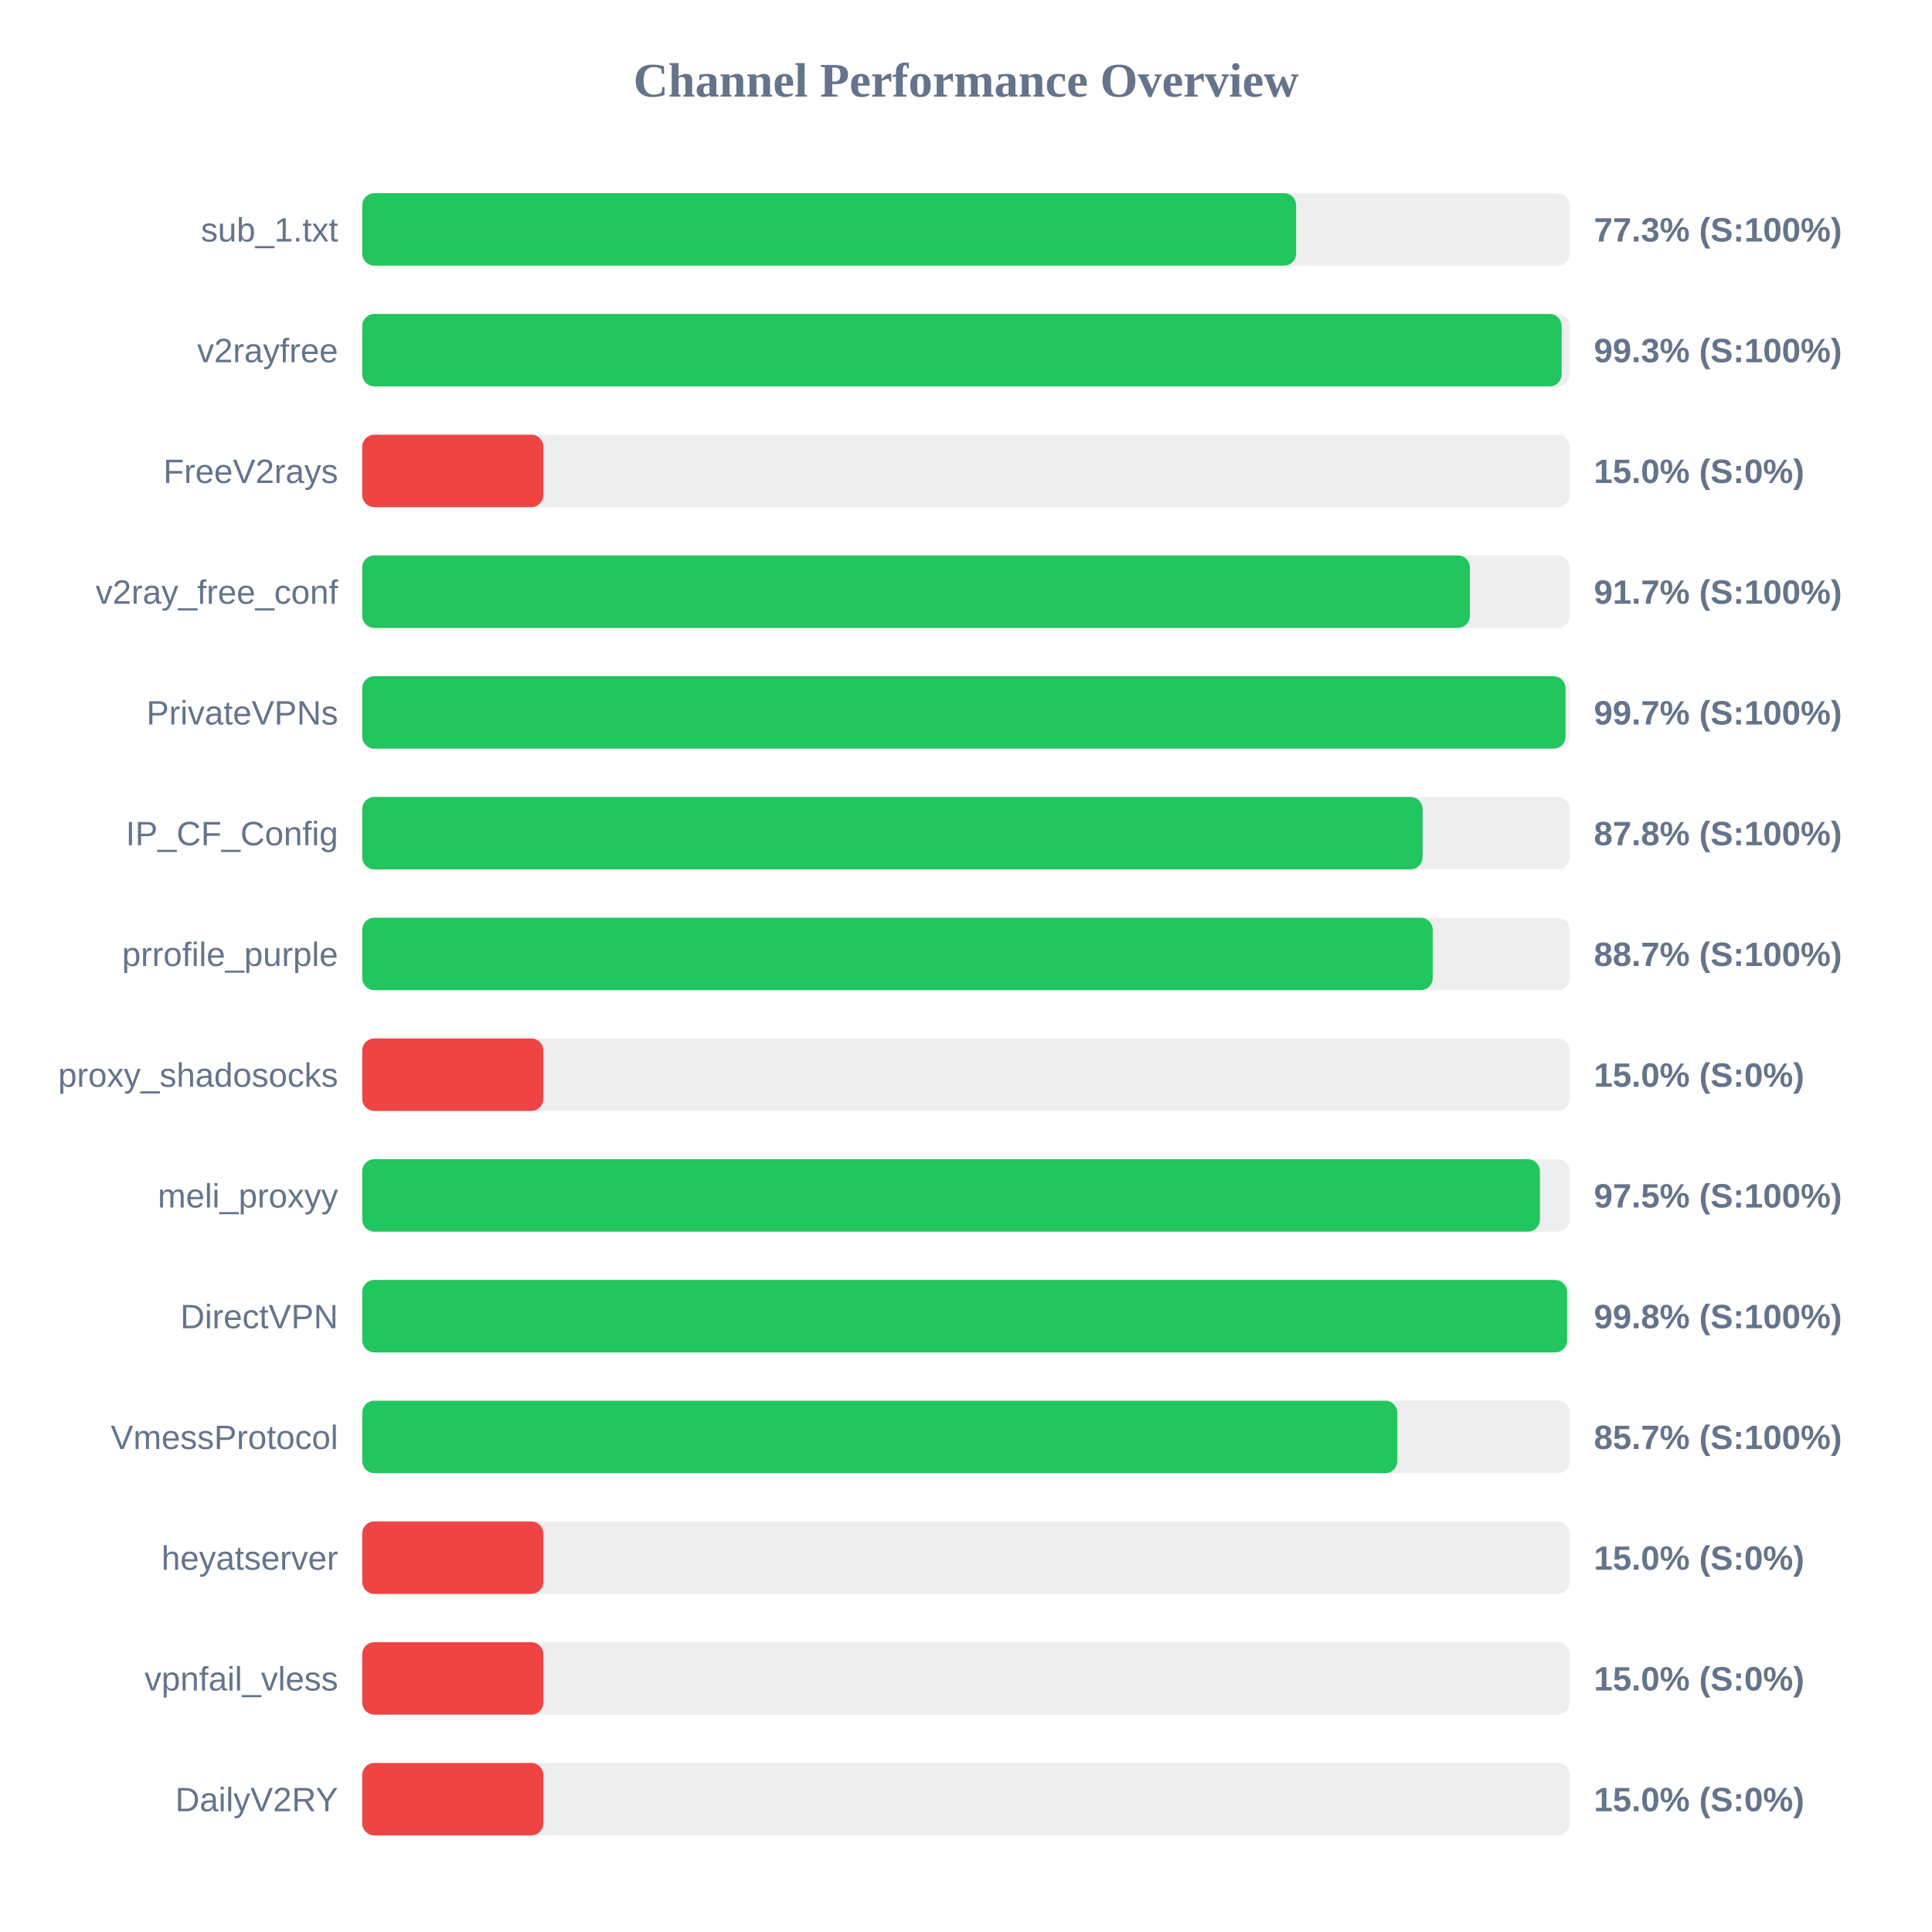
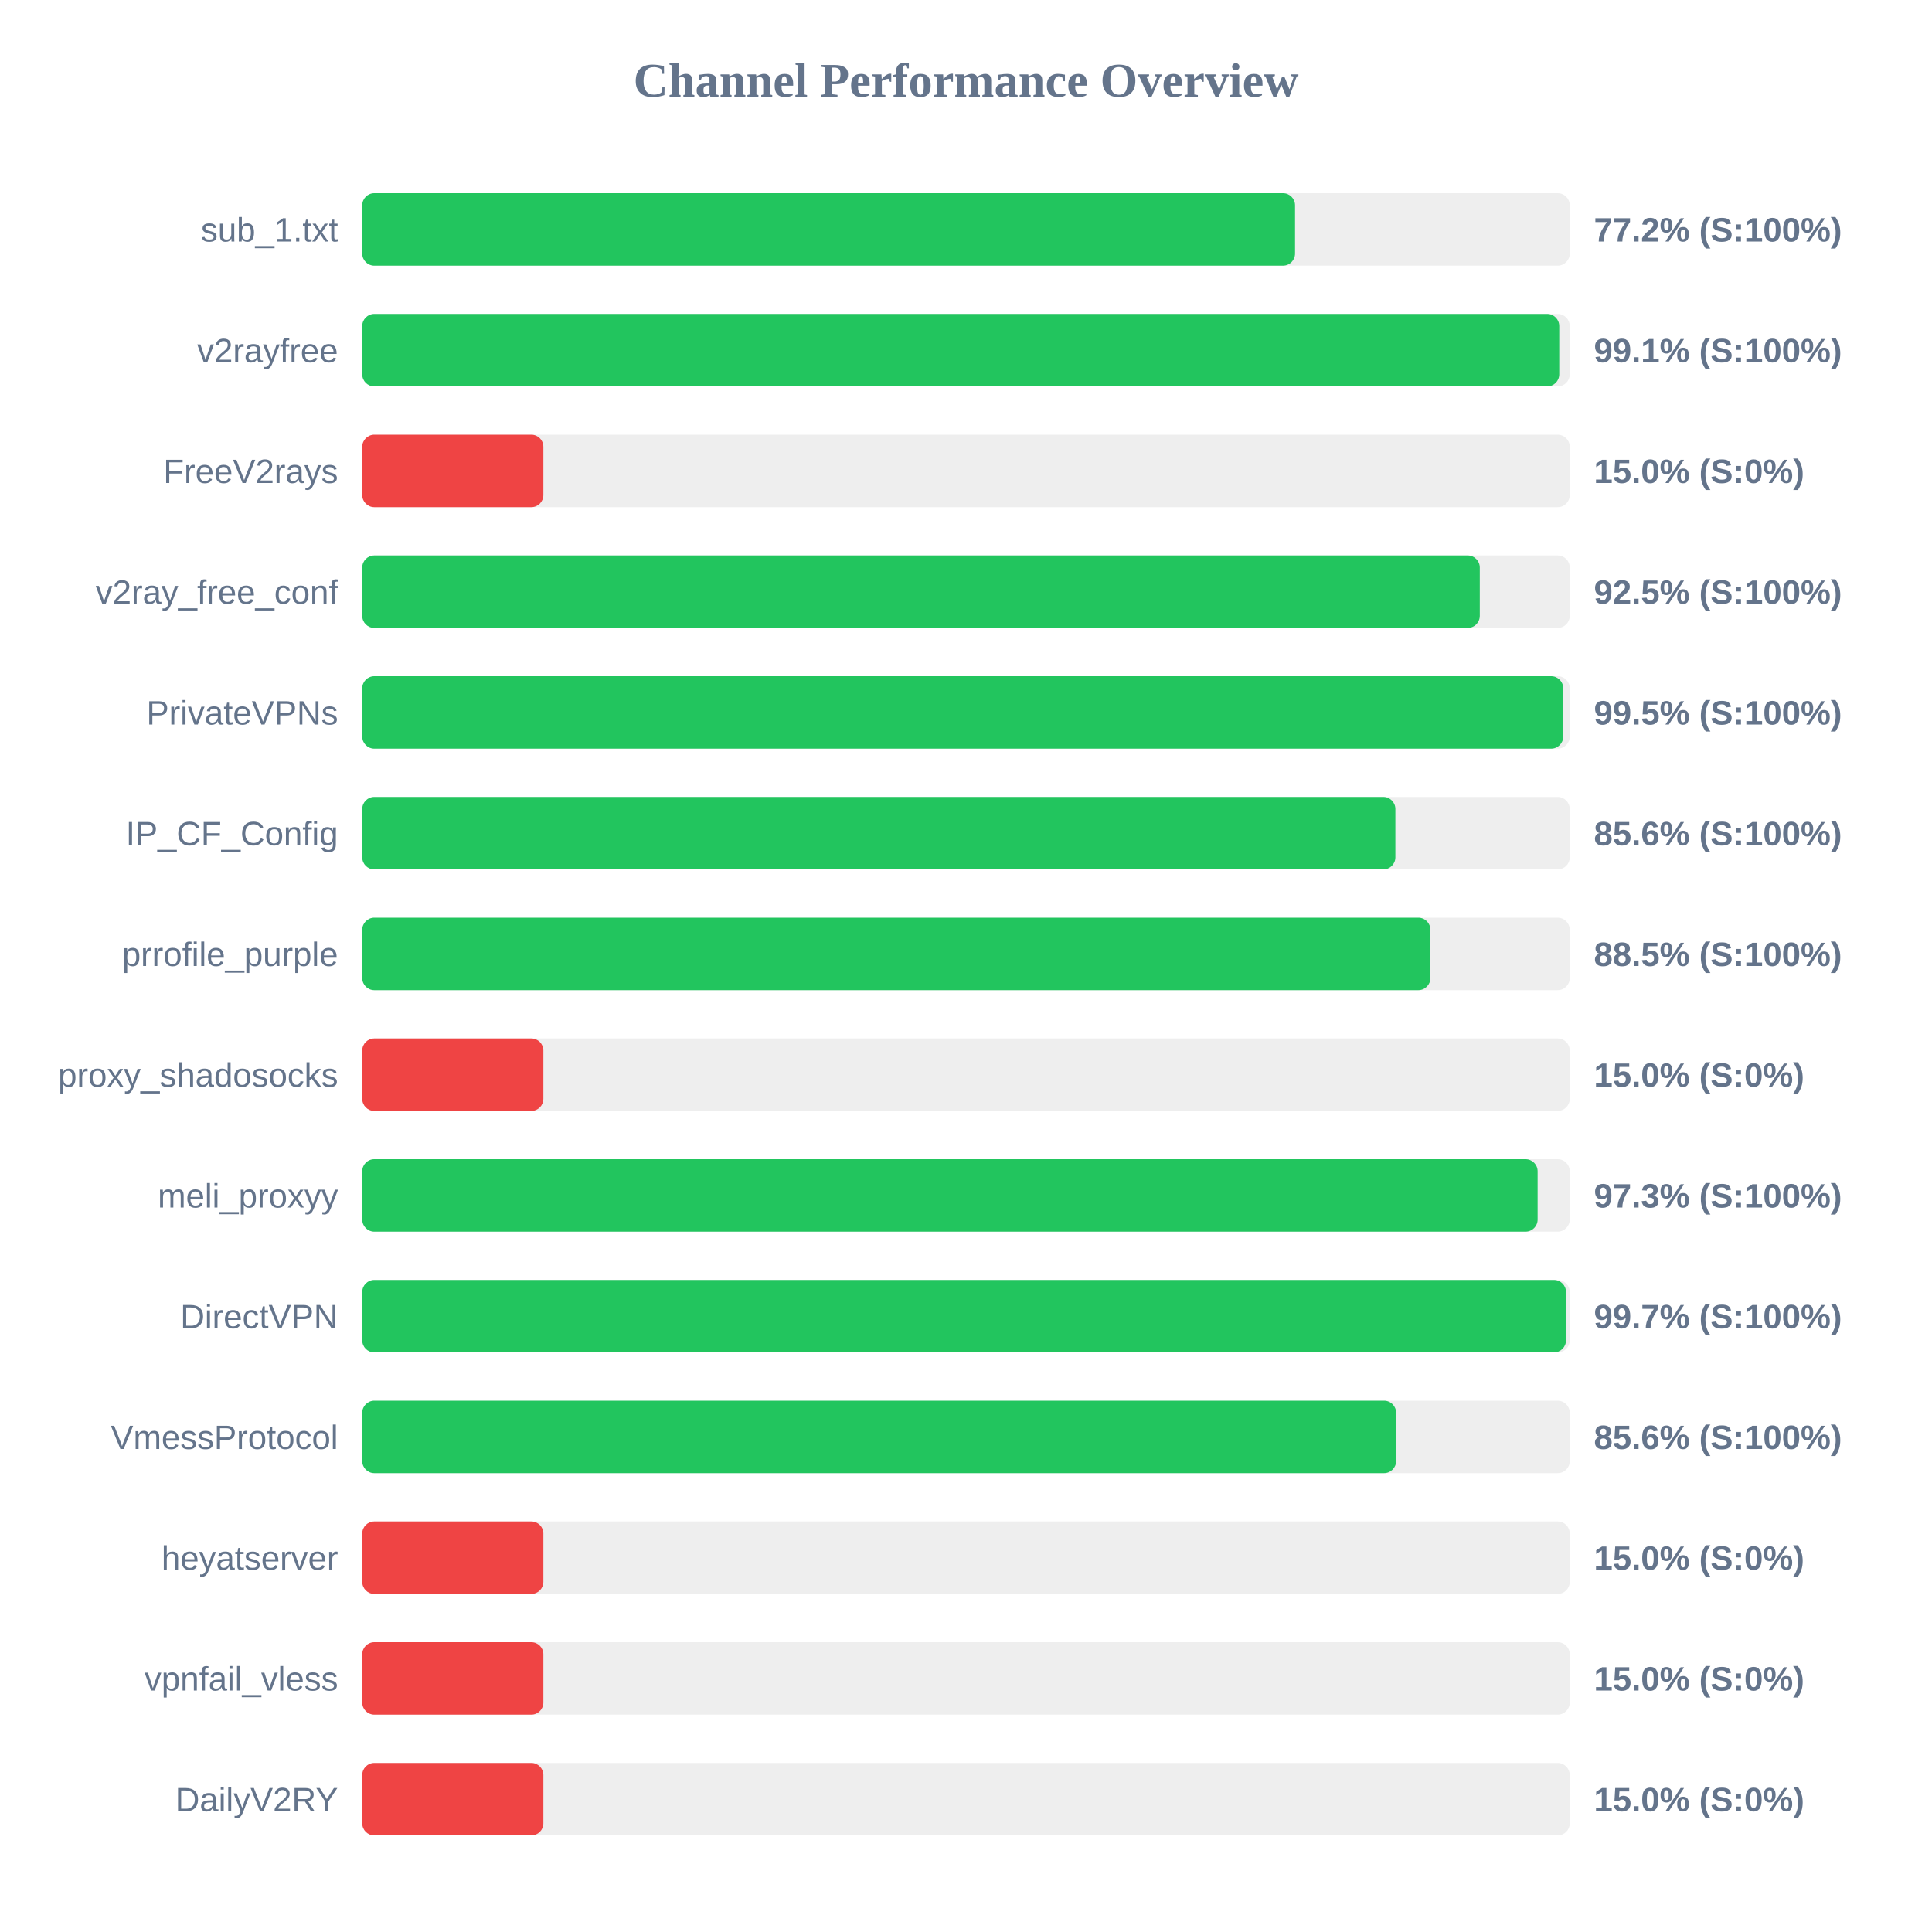
<svg xmlns="http://www.w3.org/2000/svg" width="800" height="800" version="1.1">
  <style>
        .row { font: 14px Arial; fill: #64748b; }
        .score { font: bold 14px Arial; fill: #64748b; }
    </style>
  <text x="400" y="40" text-anchor="middle" font-size="20px" font-weight="bold" fill="#64748b">Channel Performance Overview</text>
  <rect x="150" y="80" width="500" height="30" fill="#eee" rx="5" />
-   <rect x="150" y="80" width="386.7" height="30" fill="#22c55e" rx="5" />
+   <rect x="150" y="80" width="386.25" height="30" fill="#22c55e" rx="5" />
  <text x="140" y="100" text-anchor="end" class="row">sub_1.txt</text>
-   <text x="660" y="100" text-anchor="start" class="score">77.3% (S:100%)</text>
+   <text x="660" y="100" text-anchor="start" class="score">77.2% (S:100%)</text>
  <rect x="150" y="130" width="500" height="30" fill="#eee" rx="5" />
-   <rect x="150" y="130" width="496.65" height="30" fill="#22c55e" rx="5" />
+   <rect x="150" y="130" width="495.65" height="30" fill="#22c55e" rx="5" />
  <text x="140" y="150" text-anchor="end" class="row">v2rayfree</text>
-   <text x="660" y="150" text-anchor="start" class="score">99.3% (S:100%)</text>
+   <text x="660" y="150" text-anchor="start" class="score">99.1% (S:100%)</text>
  <rect x="150" y="180" width="500" height="30" fill="#eee" rx="5" />
  <rect x="150" y="180" width="75.0" height="30" fill="#ef4444" rx="5" />
  <text x="140" y="200" text-anchor="end" class="row">FreeV2rays</text>
  <text x="660" y="200" text-anchor="start" class="score">15.0% (S:0%)</text>
  <rect x="150" y="230" width="500" height="30" fill="#eee" rx="5" />
-   <rect x="150" y="230" width="458.65" height="30" fill="#22c55e" rx="5" />
+   <rect x="150" y="230" width="462.75" height="30" fill="#22c55e" rx="5" />
  <text x="140" y="250" text-anchor="end" class="row">v2ray_free_conf</text>
-   <text x="660" y="250" text-anchor="start" class="score">91.7% (S:100%)</text>
+   <text x="660" y="250" text-anchor="start" class="score">92.5% (S:100%)</text>
  <rect x="150" y="280" width="500" height="30" fill="#eee" rx="5" />
-   <rect x="150" y="280" width="498.25" height="30" fill="#22c55e" rx="5" />
+   <rect x="150" y="280" width="497.3" height="30" fill="#22c55e" rx="5" />
  <text x="140" y="300" text-anchor="end" class="row">PrivateVPNs</text>
-   <text x="660" y="300" text-anchor="start" class="score">99.7% (S:100%)</text>
+   <text x="660" y="300" text-anchor="start" class="score">99.5% (S:100%)</text>
  <rect x="150" y="330" width="500" height="30" fill="#eee" rx="5" />
-   <rect x="150" y="330" width="439.05" height="30" fill="#22c55e" rx="5" />
+   <rect x="150" y="330" width="427.8" height="30" fill="#22c55e" rx="5" />
  <text x="140" y="350" text-anchor="end" class="row">IP_CF_Config</text>
-   <text x="660" y="350" text-anchor="start" class="score">87.8% (S:100%)</text>
+   <text x="660" y="350" text-anchor="start" class="score">85.6% (S:100%)</text>
  <rect x="150" y="380" width="500" height="30" fill="#eee" rx="5" />
-   <rect x="150" y="380" width="443.25" height="30" fill="#22c55e" rx="5" />
+   <rect x="150" y="380" width="442.3" height="30" fill="#22c55e" rx="5" />
  <text x="140" y="400" text-anchor="end" class="row">prrofile_purple</text>
-   <text x="660" y="400" text-anchor="start" class="score">88.7% (S:100%)</text>
+   <text x="660" y="400" text-anchor="start" class="score">88.5% (S:100%)</text>
  <rect x="150" y="430" width="500" height="30" fill="#eee" rx="5" />
  <rect x="150" y="430" width="75.0" height="30" fill="#ef4444" rx="5" />
  <text x="140" y="450" text-anchor="end" class="row">proxy_shadosocks</text>
  <text x="660" y="450" text-anchor="start" class="score">15.0% (S:0%)</text>
  <rect x="150" y="480" width="500" height="30" fill="#eee" rx="5" />
-   <rect x="150" y="480" width="487.65" height="30" fill="#22c55e" rx="5" />
+   <rect x="150" y="480" width="486.7" height="30" fill="#22c55e" rx="5" />
  <text x="140" y="500" text-anchor="end" class="row">meli_proxyy</text>
-   <text x="660" y="500" text-anchor="start" class="score">97.5% (S:100%)</text>
+   <text x="660" y="500" text-anchor="start" class="score">97.3% (S:100%)</text>
  <rect x="150" y="530" width="500" height="30" fill="#eee" rx="5" />
-   <rect x="150" y="530" width="498.9" height="30" fill="#22c55e" rx="5" />
+   <rect x="150" y="530" width="498.45" height="30" fill="#22c55e" rx="5" />
  <text x="140" y="550" text-anchor="end" class="row">DirectVPN</text>
-   <text x="660" y="550" text-anchor="start" class="score">99.8% (S:100%)</text>
+   <text x="660" y="550" text-anchor="start" class="score">99.7% (S:100%)</text>
  <rect x="150" y="580" width="500" height="30" fill="#eee" rx="5" />
-   <rect x="150" y="580" width="428.6" height="30" fill="#22c55e" rx="5" />
+   <rect x="150" y="580" width="428.1" height="30" fill="#22c55e" rx="5" />
  <text x="140" y="600" text-anchor="end" class="row">VmessProtocol</text>
-   <text x="660" y="600" text-anchor="start" class="score">85.7% (S:100%)</text>
+   <text x="660" y="600" text-anchor="start" class="score">85.6% (S:100%)</text>
  <rect x="150" y="630" width="500" height="30" fill="#eee" rx="5" />
  <rect x="150" y="630" width="75.0" height="30" fill="#ef4444" rx="5" />
  <text x="140" y="650" text-anchor="end" class="row">heyatserver</text>
  <text x="660" y="650" text-anchor="start" class="score">15.0% (S:0%)</text>
  <rect x="150" y="680" width="500" height="30" fill="#eee" rx="5" />
  <rect x="150" y="680" width="75.0" height="30" fill="#ef4444" rx="5" />
  <text x="140" y="700" text-anchor="end" class="row">vpnfail_vless</text>
  <text x="660" y="700" text-anchor="start" class="score">15.0% (S:0%)</text>
  <rect x="150" y="730" width="500" height="30" fill="#eee" rx="5" />
  <rect x="150" y="730" width="75.0" height="30" fill="#ef4444" rx="5" />
  <text x="140" y="750" text-anchor="end" class="row">DailyV2RY</text>
  <text x="660" y="750" text-anchor="start" class="score">15.0% (S:0%)</text>
</svg>
